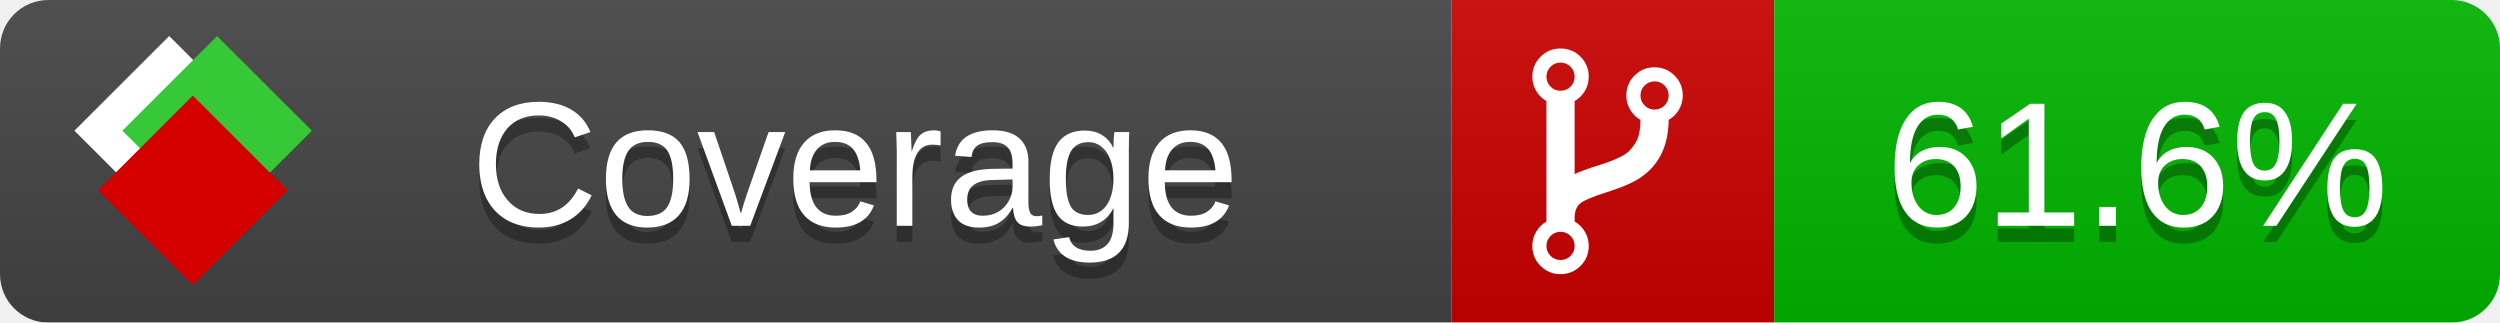
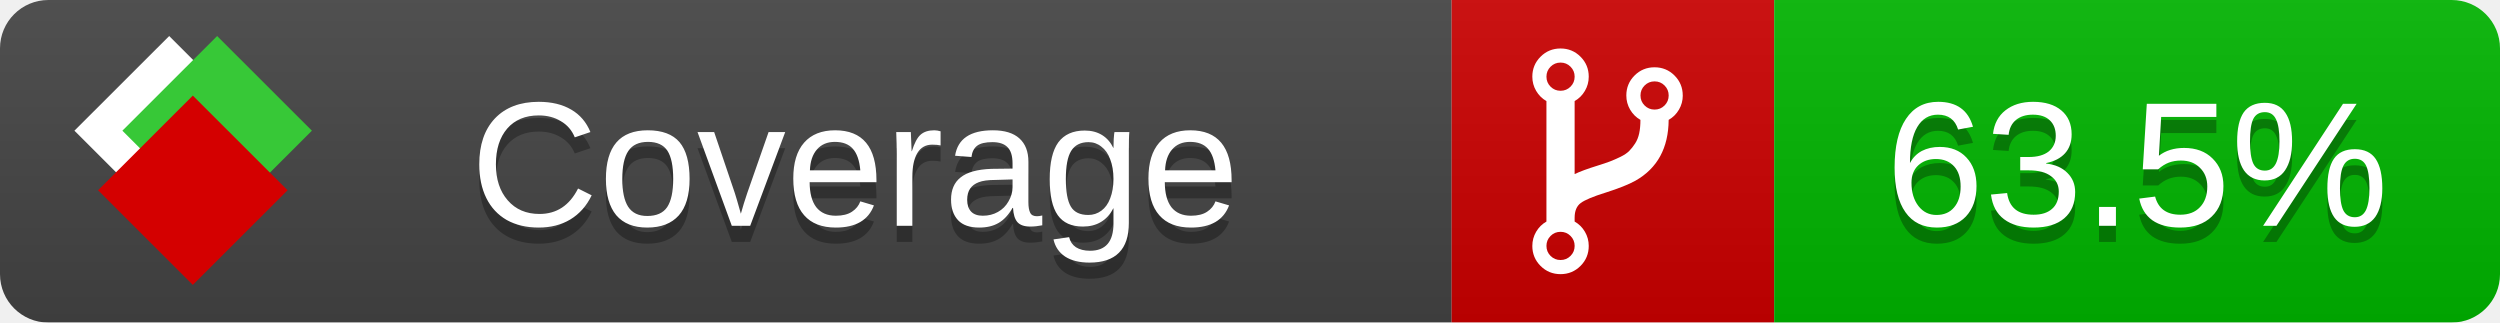
<svg xmlns="http://www.w3.org/2000/svg" xmlns:xlink="http://www.w3.org/1999/xlink" width="155" height="20">
  <style type="text/css">
          
            @keyframes fade1 {
                0% { visibility: visible; opacity: 1; }
               23% { visibility: visible; opacity: 1; }
               25% { visibility: hidden; opacity: 0; }
               48% { visibility: hidden; opacity: 0; }
               50% { visibility: hidden; opacity: 0; }
               73% { visibility: hidden; opacity: 0; }
               75% { visibility: hidden; opacity: 0; }
               98% { visibility: hidden; opacity: 0; }
              100% { visibility: visible; opacity: 1; }
            }
            @keyframes fade2 {
                0% { visibility: hidden; opacity: 0; }
               23% { visibility: hidden; opacity: 0; }
               25% { visibility: visible; opacity: 1; }
               48% { visibility: visible; opacity: 1; }
               50% { visibility: hidden; opacity: 0; }
               73% { visibility: hidden; opacity: 0; }
               75% { visibility: hidden; opacity: 0; }
               98% { visibility: hidden; opacity: 0; }
              100% { visibility: hidden; opacity: 0; }
            }
            @keyframes fade3 {
                0% { visibility: hidden; opacity: 0; }
               23% { visibility: hidden; opacity: 0; }
               25% { visibility: hidden; opacity: 0; }
               48% { visibility: hidden; opacity: 0; }
               50% { visibility: visible; opacity: 1; }
               73% { visibility: visible; opacity: 1; }
               75% { visibility: hidden; opacity: 0; }
               98% { visibility: hidden; opacity: 0; }
              100% { visibility: hidden; opacity: 0; }
            }
            @keyframes fade4 {
                0% { visibility: hidden; opacity: 0; }
               23% { visibility: hidden; opacity: 0; }
               25% { visibility: hidden; opacity: 0; }
               48% { visibility: hidden; opacity: 0; }
               50% { visibility: hidden; opacity: 0; }
               73% { visibility: hidden; opacity: 0; }
               75% { visibility: visible; opacity: 1; }
               98% { visibility: visible; opacity: 1; }
              100% { visibility: hidden; opacity: 0; }
            }
            .linecoverage {
                animation-duration: 15s;
                animation-name: fade1;
                animation-iteration-count: infinite;
            }
            .branchcoverage {
                animation-duration: 15s;
                animation-name: fade2;
                animation-iteration-count: infinite;
            }
            .methodcoverage {
                animation-duration: 15s;
                animation-name: fade3;
                animation-iteration-count: infinite;
            }
            .fullmethodcoverage {
                animation-duration: 15s;
                animation-name: fade4;
                animation-iteration-count: infinite;
            }
          
    </style>
  <defs>
    <linearGradient id="gradient" x2="0" y2="100%">
      <stop offset="0" stop-color="#bbb" stop-opacity=".1" />
      <stop offset="1" stop-opacity=".1" />
    </linearGradient>
    <linearGradient id="c">
      <stop offset="0" stop-color="#d40000" />
      <stop offset="1" stop-color="#ff2a2a" />
    </linearGradient>
    <linearGradient id="a">
      <stop offset="0" stop-color="#e0e0de" />
      <stop offset="1" stop-color="#fff" />
    </linearGradient>
    <linearGradient id="b">
      <stop offset="0" stop-color="#37c837" />
      <stop offset="1" stop-color="#217821" />
    </linearGradient>
    <linearGradient xlink:href="#a" id="e" x1="106.44" x2="69.96" y1="-11.96" y2="-46.84" gradientTransform="matrix(-.8426 -.00045 -.00045 -.8426 -94.27 -75.82)" gradientUnits="userSpaceOnUse" />
    <linearGradient xlink:href="#b" id="f" x1="56.19" x2="77.97" y1="-23.45" y2="10.62" gradientTransform="matrix(.8426 .00045 .00045 .8426 94.27 75.82)" gradientUnits="userSpaceOnUse" />
    <linearGradient xlink:href="#c" id="g" x1="79.98" x2="132.9" y1="10.79" y2="10.79" gradientTransform="matrix(.8426 .00045 .00045 .8426 94.27 75.82)" gradientUnits="userSpaceOnUse" />
    <mask id="mask">
      <rect width="155" height="20" rx="3" fill="#fff" />
    </mask>
    <g id="icon" transform="matrix(.04486 0 0 .04481 -.48 -.63)">
      <rect width="52.92" height="52.92" x="-109.72" y="-27.13" fill="url(#e)" transform="rotate(-135)" />
      <rect width="52.92" height="52.92" x="70.19" y="-39.18" fill="url(#f)" transform="rotate(45)" />
      <rect width="52.92" height="52.92" x="80.05" y="-15.74" fill="url(#g)" transform="rotate(45)" />
    </g>
  </defs>
  <g mask="url(#mask)">
    <rect x="0" y="0" width="90" height="20" fill="#444" />
    <rect x="90" y="0" width="20" height="20" fill="#c00" />
    <rect x="110" y="0" width="45" height="20" fill="#00B600" />
    <rect x="0" y="0" width="155" height="20" fill="url(#gradient)" />
  </g>
  <g>
    <path class="" fill="#fff" d="m 97.628,15.247 q 0,-0.364 -0.255,-0.619 -0.255,-0.255 -0.619,-0.255 -0.364,0 -0.619,0.255 -0.255,0.255 -0.255,0.619 0,0.364 0.255,0.619 0.255,0.255 0.619,0.255 0.364,0 0.619,-0.255 0.255,-0.255 0.255,-0.619 z m 0,-10.493 q 0,-0.364 -0.255,-0.619 -0.255,-0.255 -0.619,-0.255 -0.364,0 -0.619,0.255 -0.255,0.255 -0.255,0.619 0,0.364 0.255,0.619 0.255,0.255 0.619,0.255 0.364,0 0.619,-0.255 0.255,-0.255 0.255,-0.619 z m 5.83,1.166 q 0,-0.364 -0.255,-0.619 -0.255,-0.255 -0.619,-0.255 -0.364,0 -0.619,0.255 -0.255,0.255 -0.255,0.619 0,0.364 0.255,0.619 0.255,0.255 0.619,0.255 0.364,0 0.619,-0.255 0.255,-0.255 0.255,-0.619 z m 0.874,0 q 0,0.474 -0.237,0.879 -0.237,0.405 -0.638,0.633 -0.018,2.614 -2.059,3.771 -0.619,0.346 -1.849,0.738 -1.166,0.364 -1.544,0.647 -0.378,0.282 -0.378,0.911 l 0,0.237 q 0.401,0.228 0.638,0.633 0.237,0.405 0.237,0.879 0,0.729 -0.51,1.239 -0.51,0.51 -1.239,0.51 -0.729,0 -1.239,-0.51 -0.51,-0.51 -0.51,-1.239 0,-0.474 0.237,-0.879 0.237,-0.405 0.638,-0.633 l 0,-7.469 q -0.401,-0.228 -0.638,-0.633 -0.237,-0.405 -0.237,-0.879 0,-0.729 0.51,-1.239 0.51,-0.51 1.239,-0.51 0.729,0 1.239,0.51 0.51,0.51 0.51,1.239 0,0.474 -0.237,0.879 -0.237,0.405 -0.638,0.633 l 0,4.527 q 0.492,-0.237 1.403,-0.519 0.501,-0.155 0.797,-0.269 0.296,-0.114 0.642,-0.282 0.346,-0.169 0.537,-0.36 0.191,-0.191 0.369,-0.465 0.178,-0.273 0.255,-0.633 0.077,-0.36 0.077,-0.833 -0.401,-0.228 -0.638,-0.633 -0.237,-0.405 -0.237,-0.879 0,-0.729 0.51,-1.239 0.51,-0.51 1.239,-0.51 0.729,0 1.239,0.51 0.51,0.51 0.51,1.239 z" />
  </g>
  <g fill="#fff" text-anchor="middle" font-family="Verdana,Arial,Geneva,sans-serif" font-size="11">
    <a xlink:href="https://github.com/danielpalme/ReportGenerator" target="_top">
      <use xlink:href="#icon" transform="translate(3,1) scale(3.5)" />
    </a>
    <text x="53" y="15" fill="#010101" fill-opacity=".3">Coverage</text>
    <text x="53" y="14" fill="#fff">Coverage</text>
-     <text class="" x="132.5" y="15" fill="#010101" fill-opacity=".3">61.6%</text>
-     <text class="" x="132.5" y="14">61.6%</text>
+     <text class="" x="132.5" y="15" fill="#010101" fill-opacity=".3">63.5%</text>
+     <text class="" x="132.5" y="14">63.5%</text>
  </g>
  <g>
    <rect class="" x="90" y="0" width="65" height="20" fill-opacity="0" />
  </g>
</svg>
